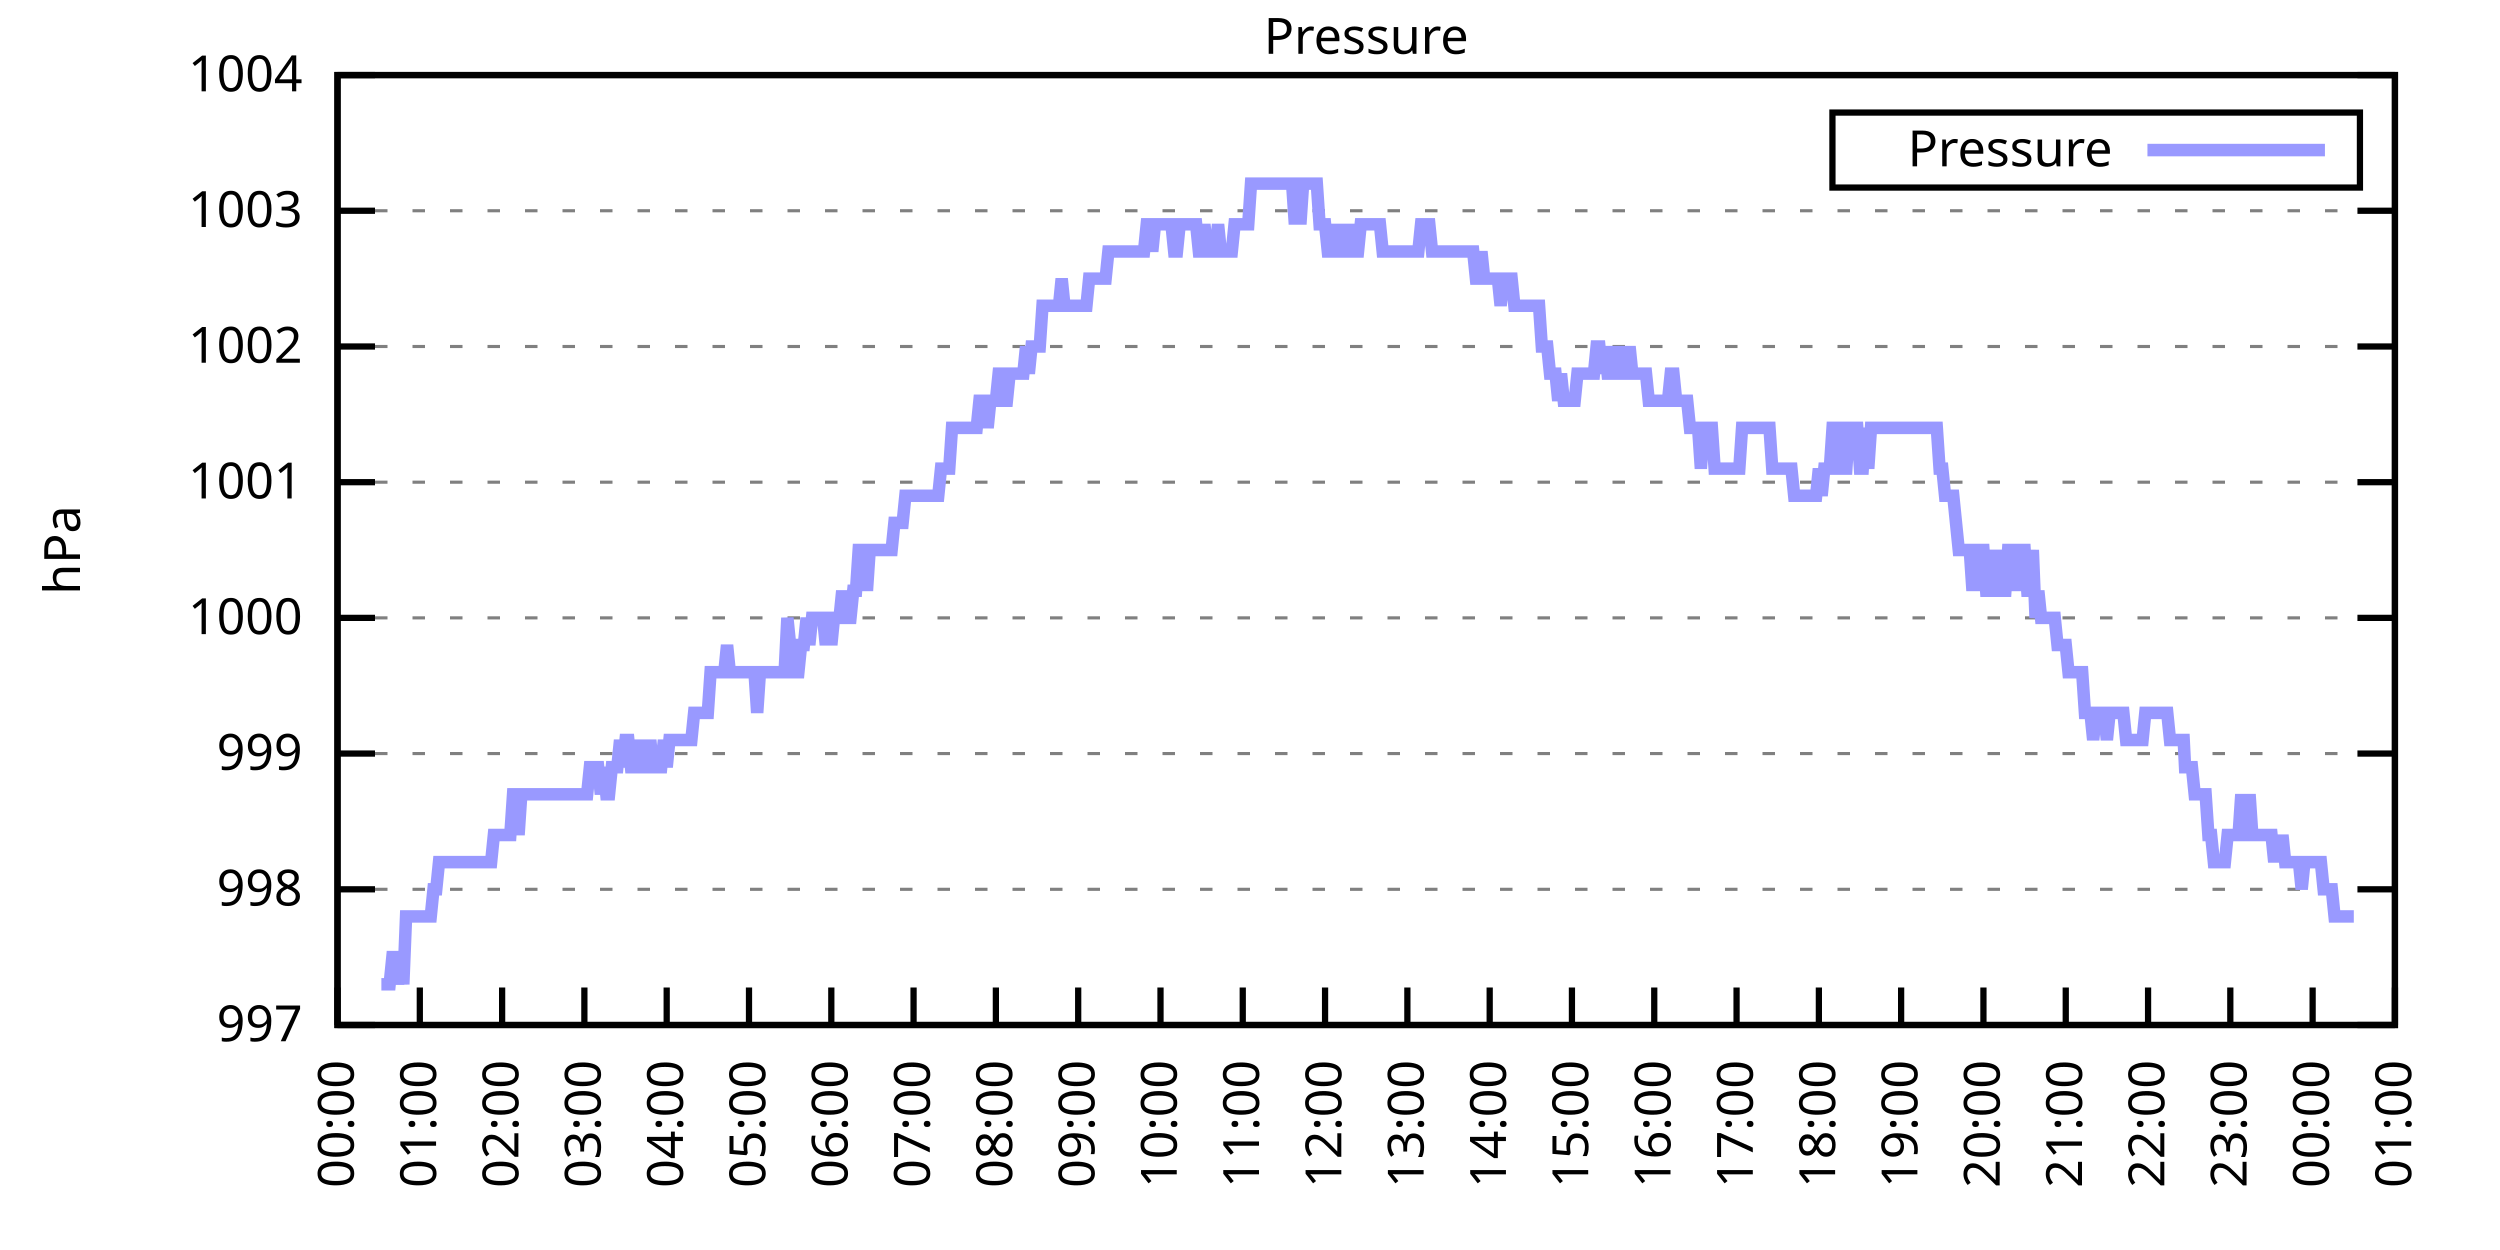
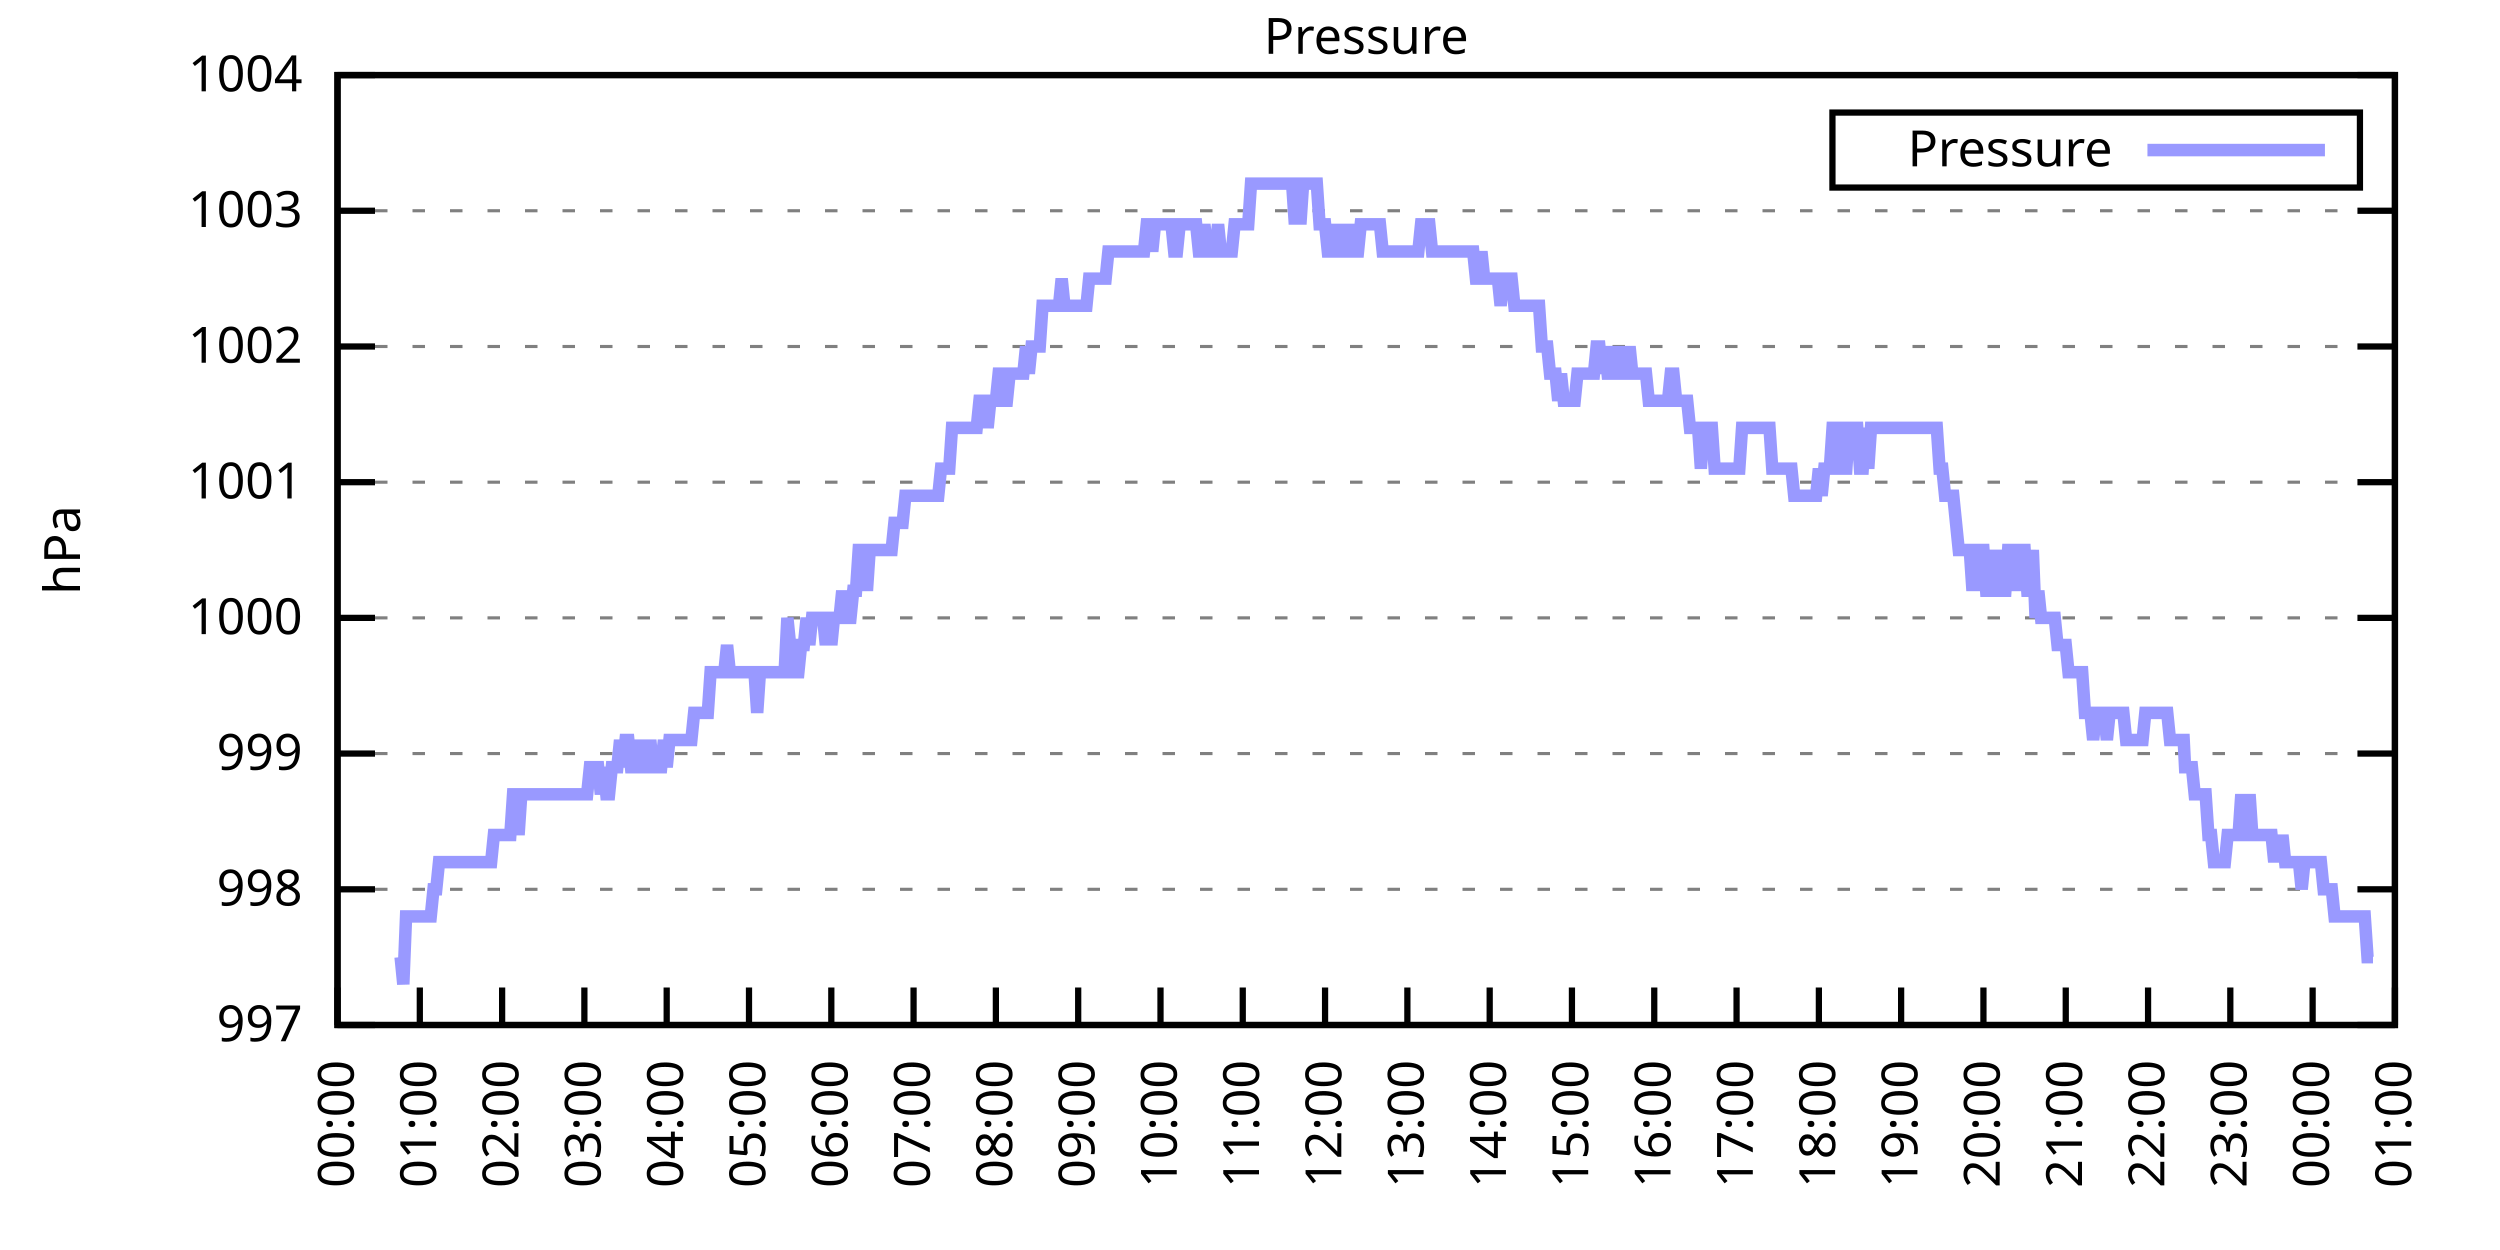
<svg xmlns="http://www.w3.org/2000/svg" xmlns:xlink="http://www.w3.org/1999/xlink" width="400" height="200" viewBox="0 0 400 200">
  <g id="gnuplot_canvas">
    <rect x="0" y="0" width="400" height="200" fill="none" />
    <defs>
      <circle id="gpDot" r="0.5" stroke-width="0.5" stroke="currentColor" />
      <path id="gpPt0" stroke-width="0.333" stroke="currentColor" d="M-1,0 h2 M0,-1 v2" />
      <path id="gpPt1" stroke-width="0.333" stroke="currentColor" d="M-1,-1 L1,1 M1,-1 L-1,1" />
      <path id="gpPt2" stroke-width="0.333" stroke="currentColor" d="M-1,0 L1,0 M0,-1 L0,1 M-1,-1 L1,1 M-1,1 L1,-1" />
      <rect id="gpPt3" stroke-width="0.333" stroke="currentColor" x="-1" y="-1" width="2" height="2" />
      <rect id="gpPt4" stroke-width="0.333" stroke="currentColor" fill="currentColor" x="-1" y="-1" width="2" height="2" />
      <circle id="gpPt5" stroke-width="0.333" stroke="currentColor" cx="0" cy="0" r="1" />
      <use xlink:href="#gpPt5" id="gpPt6" fill="currentColor" stroke="none" />
      <path id="gpPt7" stroke-width="0.333" stroke="currentColor" d="M0,-1.33 L-1.33,0.67 L1.33,0.67 z" />
      <use xlink:href="#gpPt7" id="gpPt8" fill="currentColor" stroke="none" />
      <use xlink:href="#gpPt7" id="gpPt9" stroke="currentColor" transform="rotate(180)" />
      <use xlink:href="#gpPt9" id="gpPt10" fill="currentColor" stroke="none" />
      <use xlink:href="#gpPt3" id="gpPt11" stroke="currentColor" transform="rotate(45)" />
      <use xlink:href="#gpPt11" id="gpPt12" fill="currentColor" stroke="none" />
      <path id="gpPt13" stroke-width="0.333" stroke="currentColor" d="M0,1.330 L1.265,0.411 L0.782,-1.067 L-0.782,-1.076 L-1.265,0.411 z" />
      <use xlink:href="#gpPt13" id="gpPt14" fill="currentColor" stroke="none" />
      <filter id="textbox" filterUnits="objectBoundingBox" x="0" y="0" height="1" width="1">
        <feFlood flood-color="white" flood-opacity="1" result="bgnd" />
        <feComposite in="SourceGraphic" in2="bgnd" operator="atop" />
      </filter>
      <filter id="greybox" filterUnits="objectBoundingBox" x="0" y="0" height="1" width="1">
        <feFlood flood-color="lightgrey" flood-opacity="1" result="grey" />
        <feComposite in="SourceGraphic" in2="grey" operator="atop" />
      </filter>
    </defs>
    <g fill="none" color="white" stroke="currentColor" stroke-width="1.00" stroke-linecap="butt" stroke-linejoin="miter">
</g>
    <g fill="none" color="black" stroke="currentColor" stroke-width="1.00" stroke-linecap="butt" stroke-linejoin="miter">
      <g stroke="none" shape-rendering="crispEdges">
        <polygon fill="rgb(255, 255, 255)" points="54.00,164.00 383.18,164.00 383.18,12.02 54.00,12.02 " />
      </g>
    </g>
    <g fill="none" color="black" stroke="currentColor" stroke-width="1.00" stroke-linecap="butt" stroke-linejoin="miter">
</g>
    <g fill="none" color="black" stroke="black" stroke-width="0.50" stroke-linecap="butt" stroke-linejoin="miter">
</g>
    <g fill="none" color="gray" stroke="currentColor" stroke-width="0.50" stroke-linecap="butt" stroke-linejoin="miter">
      <path stroke="gray" stroke-dasharray="2,4" class="gridline" d="M54.00,164.00 L383.19,164.00  " />
    </g>
    <g fill="none" color="gray" stroke="gray" stroke-width="1.00" stroke-linecap="butt" stroke-linejoin="miter">
</g>
    <g fill="none" color="black" stroke="currentColor" stroke-width="1.00" stroke-linecap="butt" stroke-linejoin="miter">
      <path stroke="black" d="M54.00,164.00 L60.00,164.00 M383.19,164.00 L377.19,164.00  " />
      <g transform="translate(48.40,166.60)" stroke="none" fill="black" font-family="Sans" font-size="8.00" text-anchor="end">
        <text>
          <tspan font-family="Sans"> 997</tspan>
        </text>
      </g>
    </g>
    <g fill="none" color="black" stroke="currentColor" stroke-width="1.00" stroke-linecap="butt" stroke-linejoin="miter">
</g>
    <g fill="none" color="black" stroke="black" stroke-width="0.50" stroke-linecap="butt" stroke-linejoin="miter">
</g>
    <g fill="none" color="gray" stroke="currentColor" stroke-width="0.50" stroke-linecap="butt" stroke-linejoin="miter">
      <path stroke="gray" stroke-dasharray="2,4" class="gridline" d="M54.00,142.29 L383.19,142.29  " />
    </g>
    <g fill="none" color="gray" stroke="gray" stroke-width="1.00" stroke-linecap="butt" stroke-linejoin="miter">
</g>
    <g fill="none" color="black" stroke="currentColor" stroke-width="1.00" stroke-linecap="butt" stroke-linejoin="miter">
      <path stroke="black" d="M54.00,142.29 L60.00,142.29 M383.19,142.29 L377.19,142.29  " />
      <g transform="translate(48.40,144.89)" stroke="none" fill="black" font-family="Sans" font-size="8.00" text-anchor="end">
        <text>
          <tspan font-family="Sans"> 998</tspan>
        </text>
      </g>
    </g>
    <g fill="none" color="black" stroke="currentColor" stroke-width="1.00" stroke-linecap="butt" stroke-linejoin="miter">
</g>
    <g fill="none" color="black" stroke="black" stroke-width="0.50" stroke-linecap="butt" stroke-linejoin="miter">
</g>
    <g fill="none" color="gray" stroke="currentColor" stroke-width="0.50" stroke-linecap="butt" stroke-linejoin="miter">
      <path stroke="gray" stroke-dasharray="2,4" class="gridline" d="M54.00,120.57 L383.19,120.57  " />
    </g>
    <g fill="none" color="gray" stroke="gray" stroke-width="1.00" stroke-linecap="butt" stroke-linejoin="miter">
</g>
    <g fill="none" color="black" stroke="currentColor" stroke-width="1.00" stroke-linecap="butt" stroke-linejoin="miter">
      <path stroke="black" d="M54.00,120.57 L60.00,120.57 M383.19,120.57 L377.19,120.57  " />
      <g transform="translate(48.40,123.17)" stroke="none" fill="black" font-family="Sans" font-size="8.00" text-anchor="end">
        <text>
          <tspan font-family="Sans"> 999</tspan>
        </text>
      </g>
    </g>
    <g fill="none" color="black" stroke="currentColor" stroke-width="1.00" stroke-linecap="butt" stroke-linejoin="miter">
</g>
    <g fill="none" color="black" stroke="black" stroke-width="0.50" stroke-linecap="butt" stroke-linejoin="miter">
</g>
    <g fill="none" color="gray" stroke="currentColor" stroke-width="0.50" stroke-linecap="butt" stroke-linejoin="miter">
      <path stroke="gray" stroke-dasharray="2,4" class="gridline" d="M54.00,98.86 L383.19,98.86  " />
    </g>
    <g fill="none" color="gray" stroke="gray" stroke-width="1.00" stroke-linecap="butt" stroke-linejoin="miter">
</g>
    <g fill="none" color="black" stroke="currentColor" stroke-width="1.00" stroke-linecap="butt" stroke-linejoin="miter">
      <path stroke="black" d="M54.00,98.86 L60.00,98.86 M383.19,98.86 L377.19,98.86  " />
      <g transform="translate(48.40,101.46)" stroke="none" fill="black" font-family="Sans" font-size="8.00" text-anchor="end">
        <text>
          <tspan font-family="Sans"> 1000</tspan>
        </text>
      </g>
    </g>
    <g fill="none" color="black" stroke="currentColor" stroke-width="1.00" stroke-linecap="butt" stroke-linejoin="miter">
</g>
    <g fill="none" color="black" stroke="black" stroke-width="0.50" stroke-linecap="butt" stroke-linejoin="miter">
</g>
    <g fill="none" color="gray" stroke="currentColor" stroke-width="0.50" stroke-linecap="butt" stroke-linejoin="miter">
      <path stroke="gray" stroke-dasharray="2,4" class="gridline" d="M54.00,77.15 L383.19,77.15  " />
    </g>
    <g fill="none" color="gray" stroke="gray" stroke-width="1.00" stroke-linecap="butt" stroke-linejoin="miter">
</g>
    <g fill="none" color="black" stroke="currentColor" stroke-width="1.00" stroke-linecap="butt" stroke-linejoin="miter">
      <path stroke="black" d="M54.00,77.15 L60.00,77.15 M383.19,77.15 L377.19,77.15  " />
      <g transform="translate(48.40,79.75)" stroke="none" fill="black" font-family="Sans" font-size="8.00" text-anchor="end">
        <text>
          <tspan font-family="Sans"> 1001</tspan>
        </text>
      </g>
    </g>
    <g fill="none" color="black" stroke="currentColor" stroke-width="1.00" stroke-linecap="butt" stroke-linejoin="miter">
</g>
    <g fill="none" color="black" stroke="black" stroke-width="0.50" stroke-linecap="butt" stroke-linejoin="miter">
</g>
    <g fill="none" color="gray" stroke="currentColor" stroke-width="0.50" stroke-linecap="butt" stroke-linejoin="miter">
      <path stroke="gray" stroke-dasharray="2,4" class="gridline" d="M54.00,55.44 L383.19,55.44  " />
    </g>
    <g fill="none" color="gray" stroke="gray" stroke-width="1.00" stroke-linecap="butt" stroke-linejoin="miter">
</g>
    <g fill="none" color="black" stroke="currentColor" stroke-width="1.00" stroke-linecap="butt" stroke-linejoin="miter">
      <path stroke="black" d="M54.00,55.44 L60.00,55.44 M383.19,55.44 L377.19,55.44  " />
      <g transform="translate(48.40,58.04)" stroke="none" fill="black" font-family="Sans" font-size="8.00" text-anchor="end">
        <text>
          <tspan font-family="Sans"> 1002</tspan>
        </text>
      </g>
    </g>
    <g fill="none" color="black" stroke="currentColor" stroke-width="1.00" stroke-linecap="butt" stroke-linejoin="miter">
</g>
    <g fill="none" color="black" stroke="black" stroke-width="0.50" stroke-linecap="butt" stroke-linejoin="miter">
</g>
    <g fill="none" color="gray" stroke="currentColor" stroke-width="0.50" stroke-linecap="butt" stroke-linejoin="miter">
      <path stroke="gray" stroke-dasharray="2,4" class="gridline" d="M54.00,33.72 L383.19,33.72  " />
    </g>
    <g fill="none" color="gray" stroke="gray" stroke-width="1.00" stroke-linecap="butt" stroke-linejoin="miter">
</g>
    <g fill="none" color="black" stroke="currentColor" stroke-width="1.00" stroke-linecap="butt" stroke-linejoin="miter">
      <path stroke="black" d="M54.00,33.72 L60.00,33.72 M383.19,33.72 L377.19,33.72  " />
      <g transform="translate(48.40,36.32)" stroke="none" fill="black" font-family="Sans" font-size="8.00" text-anchor="end">
        <text>
          <tspan font-family="Sans"> 1003</tspan>
        </text>
      </g>
    </g>
    <g fill="none" color="black" stroke="currentColor" stroke-width="1.00" stroke-linecap="butt" stroke-linejoin="miter">
</g>
    <g fill="none" color="black" stroke="black" stroke-width="0.50" stroke-linecap="butt" stroke-linejoin="miter">
</g>
    <g fill="none" color="gray" stroke="currentColor" stroke-width="0.50" stroke-linecap="butt" stroke-linejoin="miter">
      <path stroke="gray" stroke-dasharray="2,4" class="gridline" d="M54.00,12.01 L383.19,12.01  " />
    </g>
    <g fill="none" color="gray" stroke="gray" stroke-width="1.00" stroke-linecap="butt" stroke-linejoin="miter">
</g>
    <g fill="none" color="black" stroke="currentColor" stroke-width="1.00" stroke-linecap="butt" stroke-linejoin="miter">
      <path stroke="black" d="M54.00,12.01 L60.00,12.01 M383.19,12.01 L377.19,12.01  " />
      <g transform="translate(48.40,14.61)" stroke="none" fill="black" font-family="Sans" font-size="8.00" text-anchor="end">
        <text>
          <tspan font-family="Sans"> 1004</tspan>
        </text>
      </g>
    </g>
    <g fill="none" color="black" stroke="currentColor" stroke-width="1.00" stroke-linecap="butt" stroke-linejoin="miter">
      <path stroke="black" d="M54.00,164.00 L54.00,158.00  " />
      <g transform="translate(56.60,169.60) rotate(270.00)" stroke="none" fill="black" font-family="Sans" font-size="8.00" text-anchor="end">
        <text>
          <tspan font-family="Sans">00:00</tspan>
        </text>
      </g>
    </g>
    <g fill="none" color="black" stroke="currentColor" stroke-width="1.00" stroke-linecap="butt" stroke-linejoin="miter">
      <path stroke="black" d="M67.17,164.00 L67.17,158.00  " />
      <g transform="translate(69.77,169.60) rotate(270.00)" stroke="none" fill="black" font-family="Sans" font-size="8.00" text-anchor="end">
        <text>
          <tspan font-family="Sans">01:00</tspan>
        </text>
      </g>
    </g>
    <g fill="none" color="black" stroke="currentColor" stroke-width="1.00" stroke-linecap="butt" stroke-linejoin="miter">
      <path stroke="black" d="M80.34,164.00 L80.34,158.00  " />
      <g transform="translate(82.94,169.60) rotate(270.00)" stroke="none" fill="black" font-family="Sans" font-size="8.00" text-anchor="end">
        <text>
          <tspan font-family="Sans">02:00</tspan>
        </text>
      </g>
    </g>
    <g fill="none" color="black" stroke="currentColor" stroke-width="1.00" stroke-linecap="butt" stroke-linejoin="miter">
      <path stroke="black" d="M93.50,164.00 L93.50,158.00  " />
      <g transform="translate(96.10,169.60) rotate(270.00)" stroke="none" fill="black" font-family="Sans" font-size="8.00" text-anchor="end">
        <text>
          <tspan font-family="Sans">03:00</tspan>
        </text>
      </g>
    </g>
    <g fill="none" color="black" stroke="currentColor" stroke-width="1.00" stroke-linecap="butt" stroke-linejoin="miter">
      <path stroke="black" d="M106.67,164.00 L106.67,158.00  " />
      <g transform="translate(109.27,169.60) rotate(270.00)" stroke="none" fill="black" font-family="Sans" font-size="8.00" text-anchor="end">
        <text>
          <tspan font-family="Sans">04:00</tspan>
        </text>
      </g>
    </g>
    <g fill="none" color="black" stroke="currentColor" stroke-width="1.00" stroke-linecap="butt" stroke-linejoin="miter">
      <path stroke="black" d="M119.84,164.00 L119.84,158.00  " />
      <g transform="translate(122.44,169.60) rotate(270.00)" stroke="none" fill="black" font-family="Sans" font-size="8.00" text-anchor="end">
        <text>
          <tspan font-family="Sans">05:00</tspan>
        </text>
      </g>
    </g>
    <g fill="none" color="black" stroke="currentColor" stroke-width="1.00" stroke-linecap="butt" stroke-linejoin="miter">
      <path stroke="black" d="M133.01,164.00 L133.01,158.00  " />
      <g transform="translate(135.61,169.60) rotate(270.00)" stroke="none" fill="black" font-family="Sans" font-size="8.00" text-anchor="end">
        <text>
          <tspan font-family="Sans">06:00</tspan>
        </text>
      </g>
    </g>
    <g fill="none" color="black" stroke="currentColor" stroke-width="1.00" stroke-linecap="butt" stroke-linejoin="miter">
      <path stroke="black" d="M146.17,164.00 L146.17,158.00  " />
      <g transform="translate(148.77,169.60) rotate(270.00)" stroke="none" fill="black" font-family="Sans" font-size="8.00" text-anchor="end">
        <text>
          <tspan font-family="Sans">07:00</tspan>
        </text>
      </g>
    </g>
    <g fill="none" color="black" stroke="currentColor" stroke-width="1.00" stroke-linecap="butt" stroke-linejoin="miter">
      <path stroke="black" d="M159.34,164.00 L159.34,158.00  " />
      <g transform="translate(161.94,169.60) rotate(270.00)" stroke="none" fill="black" font-family="Sans" font-size="8.00" text-anchor="end">
        <text>
          <tspan font-family="Sans">08:00</tspan>
        </text>
      </g>
    </g>
    <g fill="none" color="black" stroke="currentColor" stroke-width="1.00" stroke-linecap="butt" stroke-linejoin="miter">
      <path stroke="black" d="M172.51,164.00 L172.51,158.00  " />
      <g transform="translate(175.11,169.60) rotate(270.00)" stroke="none" fill="black" font-family="Sans" font-size="8.00" text-anchor="end">
        <text>
          <tspan font-family="Sans">09:00</tspan>
        </text>
      </g>
    </g>
    <g fill="none" color="black" stroke="currentColor" stroke-width="1.00" stroke-linecap="butt" stroke-linejoin="miter">
      <path stroke="black" d="M185.68,164.00 L185.68,158.00  " />
      <g transform="translate(188.28,169.60) rotate(270.00)" stroke="none" fill="black" font-family="Sans" font-size="8.00" text-anchor="end">
        <text>
          <tspan font-family="Sans">10:00</tspan>
        </text>
      </g>
    </g>
    <g fill="none" color="black" stroke="currentColor" stroke-width="1.00" stroke-linecap="butt" stroke-linejoin="miter">
      <path stroke="black" d="M198.84,164.00 L198.84,158.00  " />
      <g transform="translate(201.44,169.60) rotate(270.00)" stroke="none" fill="black" font-family="Sans" font-size="8.00" text-anchor="end">
        <text>
          <tspan font-family="Sans">11:00</tspan>
        </text>
      </g>
    </g>
    <g fill="none" color="black" stroke="currentColor" stroke-width="1.00" stroke-linecap="butt" stroke-linejoin="miter">
      <path stroke="black" d="M212.01,164.00 L212.01,158.00  " />
      <g transform="translate(214.61,169.60) rotate(270.00)" stroke="none" fill="black" font-family="Sans" font-size="8.00" text-anchor="end">
        <text>
          <tspan font-family="Sans">12:00</tspan>
        </text>
      </g>
    </g>
    <g fill="none" color="black" stroke="currentColor" stroke-width="1.00" stroke-linecap="butt" stroke-linejoin="miter">
      <path stroke="black" d="M225.18,164.00 L225.18,158.00  " />
      <g transform="translate(227.78,169.60) rotate(270.00)" stroke="none" fill="black" font-family="Sans" font-size="8.00" text-anchor="end">
        <text>
          <tspan font-family="Sans">13:00</tspan>
        </text>
      </g>
    </g>
    <g fill="none" color="black" stroke="currentColor" stroke-width="1.00" stroke-linecap="butt" stroke-linejoin="miter">
      <path stroke="black" d="M238.35,164.00 L238.35,158.00  " />
      <g transform="translate(240.95,169.60) rotate(270.00)" stroke="none" fill="black" font-family="Sans" font-size="8.00" text-anchor="end">
        <text>
          <tspan font-family="Sans">14:00</tspan>
        </text>
      </g>
    </g>
    <g fill="none" color="black" stroke="currentColor" stroke-width="1.00" stroke-linecap="butt" stroke-linejoin="miter">
      <path stroke="black" d="M251.51,164.00 L251.51,158.00  " />
      <g transform="translate(254.11,169.60) rotate(270.00)" stroke="none" fill="black" font-family="Sans" font-size="8.00" text-anchor="end">
        <text>
          <tspan font-family="Sans">15:00</tspan>
        </text>
      </g>
    </g>
    <g fill="none" color="black" stroke="currentColor" stroke-width="1.00" stroke-linecap="butt" stroke-linejoin="miter">
      <path stroke="black" d="M264.68,164.00 L264.68,158.00  " />
      <g transform="translate(267.28,169.60) rotate(270.00)" stroke="none" fill="black" font-family="Sans" font-size="8.00" text-anchor="end">
        <text>
          <tspan font-family="Sans">16:00</tspan>
        </text>
      </g>
    </g>
    <g fill="none" color="black" stroke="currentColor" stroke-width="1.00" stroke-linecap="butt" stroke-linejoin="miter">
      <path stroke="black" d="M277.85,164.00 L277.85,158.00  " />
      <g transform="translate(280.45,169.60) rotate(270.00)" stroke="none" fill="black" font-family="Sans" font-size="8.00" text-anchor="end">
        <text>
          <tspan font-family="Sans">17:00</tspan>
        </text>
      </g>
    </g>
    <g fill="none" color="black" stroke="currentColor" stroke-width="1.00" stroke-linecap="butt" stroke-linejoin="miter">
      <path stroke="black" d="M291.02,164.00 L291.02,158.00  " />
      <g transform="translate(293.62,169.60) rotate(270.00)" stroke="none" fill="black" font-family="Sans" font-size="8.00" text-anchor="end">
        <text>
          <tspan font-family="Sans">18:00</tspan>
        </text>
      </g>
    </g>
    <g fill="none" color="black" stroke="currentColor" stroke-width="1.00" stroke-linecap="butt" stroke-linejoin="miter">
      <path stroke="black" d="M304.18,164.00 L304.18,158.00  " />
      <g transform="translate(306.78,169.60) rotate(270.00)" stroke="none" fill="black" font-family="Sans" font-size="8.00" text-anchor="end">
        <text>
          <tspan font-family="Sans">19:00</tspan>
        </text>
      </g>
    </g>
    <g fill="none" color="black" stroke="currentColor" stroke-width="1.00" stroke-linecap="butt" stroke-linejoin="miter">
      <path stroke="black" d="M317.35,164.00 L317.35,158.00  " />
      <g transform="translate(319.95,169.60) rotate(270.00)" stroke="none" fill="black" font-family="Sans" font-size="8.00" text-anchor="end">
        <text>
          <tspan font-family="Sans">20:00</tspan>
        </text>
      </g>
    </g>
    <g fill="none" color="black" stroke="currentColor" stroke-width="1.00" stroke-linecap="butt" stroke-linejoin="miter">
      <path stroke="black" d="M330.52,164.00 L330.52,158.00  " />
      <g transform="translate(333.12,169.60) rotate(270.00)" stroke="none" fill="black" font-family="Sans" font-size="8.00" text-anchor="end">
        <text>
          <tspan font-family="Sans">21:00</tspan>
        </text>
      </g>
    </g>
    <g fill="none" color="black" stroke="currentColor" stroke-width="1.00" stroke-linecap="butt" stroke-linejoin="miter">
      <path stroke="black" d="M343.69,164.00 L343.69,158.00  " />
      <g transform="translate(346.29,169.60) rotate(270.00)" stroke="none" fill="black" font-family="Sans" font-size="8.00" text-anchor="end">
        <text>
          <tspan font-family="Sans">22:00</tspan>
        </text>
      </g>
    </g>
    <g fill="none" color="black" stroke="currentColor" stroke-width="1.00" stroke-linecap="butt" stroke-linejoin="miter">
      <path stroke="black" d="M356.85,164.00 L356.85,158.00  " />
      <g transform="translate(359.45,169.60) rotate(270.00)" stroke="none" fill="black" font-family="Sans" font-size="8.00" text-anchor="end">
        <text>
          <tspan font-family="Sans">23:00</tspan>
        </text>
      </g>
    </g>
    <g fill="none" color="black" stroke="currentColor" stroke-width="1.00" stroke-linecap="butt" stroke-linejoin="miter">
      <path stroke="black" d="M370.02,164.00 L370.02,158.00  " />
      <g transform="translate(372.62,169.60) rotate(270.00)" stroke="none" fill="black" font-family="Sans" font-size="8.00" text-anchor="end">
        <text>
          <tspan font-family="Sans">00:00</tspan>
        </text>
      </g>
    </g>
    <g fill="none" color="black" stroke="currentColor" stroke-width="1.00" stroke-linecap="butt" stroke-linejoin="miter">
      <path stroke="black" d="M383.19,164.00 L383.19,158.00  " />
      <g transform="translate(385.79,169.60) rotate(270.00)" stroke="none" fill="black" font-family="Sans" font-size="8.00" text-anchor="end">
        <text>
          <tspan font-family="Sans">01:00</tspan>
        </text>
      </g>
    </g>
    <g fill="none" color="black" stroke="currentColor" stroke-width="1.00" stroke-linecap="butt" stroke-linejoin="miter">
</g>
    <g fill="none" color="black" stroke="currentColor" stroke-width="1.00" stroke-linecap="butt" stroke-linejoin="miter">
      <path stroke="black" d="M54.00,12.01 L54.00,164.00 L383.19,164.00 L383.19,12.01 L54.00,12.01 Z  " />
    </g>
    <g fill="none" color="black" stroke="currentColor" stroke-width="1.00" stroke-linecap="butt" stroke-linejoin="miter">
</g>
    <g fill="none" color="black" stroke="currentColor" stroke-width="1.00" stroke-linecap="butt" stroke-linejoin="miter">
      <path stroke="black" d="M293.19,30.01 L293.19,18.01 L377.59,18.01 L377.59,30.01 L293.19,30.01 Z  " />
    </g>
    <g id="Pressure_plot_1">
      <g fill="none" color="white" stroke="black" stroke-width="2.00" stroke-linecap="butt" stroke-linejoin="miter">
</g>
      <g fill="none" color="black" stroke="currentColor" stroke-width="2.00" stroke-linecap="butt" stroke-linejoin="miter">
        <g transform="translate(337.99,26.61)" stroke="none" fill="black" font-family="Sans" font-size="8.00" text-anchor="end">
          <text>
            <tspan font-family="Sans">Pressure</tspan>
          </text>
        </g>
      </g>
      <g fill="none" color="black" stroke="currentColor" stroke-width="2.00" stroke-linecap="butt" stroke-linejoin="miter">
-         <path stroke="rgb(153, 153, 255)" d="M343.59,24.01 L371.99,24.01 M61.02,157.49 L61.46,157.49 L61.90,157.49 L62.34,157.49 L62.78,153.14 L63.22,153.14   L63.66,157.49 L64.10,153.14 L64.53,157.49 L64.97,146.63 L65.41,146.63 L65.85,146.63 L66.29,146.63 L66.73,146.63   L67.17,146.63 L67.61,146.63 L68.05,146.63 L68.48,146.63 L68.92,146.63 L69.36,142.29 L69.80,142.29 L70.24,137.94   L70.68,137.94 L71.12,137.94 L71.56,137.94 L72.00,137.94 L72.43,137.94 L72.87,137.94 L73.31,137.94 L73.75,137.94   L74.19,137.94 L74.63,137.94 L75.07,137.94 L75.51,137.94 L75.95,137.94 L76.38,137.94 L76.82,137.94 L77.26,137.94   L77.70,137.94 L78.14,137.94 L78.58,137.94 L79.02,133.60 L79.46,133.60 L79.90,133.60 L80.34,133.60 L80.77,133.60   L81.21,133.60 L81.65,133.60 L82.09,127.09 L82.53,127.09 L82.97,133.60 L83.41,127.09 L83.85,127.09 L84.29,127.09   L84.72,127.09 L85.16,127.09 L85.60,127.09 L86.04,127.09 L86.48,127.09 L86.92,127.09 L87.36,127.09 L87.80,127.09   L88.24,127.09 L88.67,127.09 L89.11,127.09 L89.55,127.09 L89.99,127.09 L90.43,127.09 L90.87,127.09 L91.31,127.09   L91.75,127.09 L92.19,127.09 L92.62,127.09 L93.06,127.09 L93.50,127.09 L93.94,127.09 L94.38,122.75 L94.82,122.75   L95.26,122.75 L95.70,122.75 L96.14,127.09 L96.58,122.75 L97.01,127.09 L97.45,127.09 L97.89,122.75 L98.33,122.75   L98.77,122.75 L99.21,118.40 L99.65,122.75 L100.09,118.40 L100.53,118.40 L100.96,122.75 L101.40,122.75 L101.84,122.75   L102.28,118.40 L102.72,122.75 L103.16,122.75 L103.60,122.75 L104.04,118.40 L104.48,122.75 L104.91,122.75 L105.35,122.75   L105.79,122.75 L106.23,118.40 L106.67,122.75 L107.11,118.40 L107.55,118.40 L107.99,118.40 L108.43,118.40 L108.87,118.40   L109.30,118.40 L109.74,118.40 L110.18,118.40 L110.62,118.40 L111.06,114.06 L111.50,114.06 L111.94,114.06 L112.38,114.06   L112.82,114.06 L113.25,114.06 L113.69,107.55 L114.13,107.55 L114.57,107.55 L115.01,107.55 L115.45,107.55 L115.89,107.55   L116.33,103.20 L116.77,107.55 L117.20,107.55 L117.64,107.55 L118.08,107.55 L118.52,107.55 L118.96,107.55 L119.40,107.55   L119.84,107.55 L120.28,107.55 L120.72,107.55 L121.15,114.06 L121.59,107.55 L122.03,107.55 L122.47,107.55 L122.91,107.55   L123.35,107.55 L123.79,107.55 L124.23,107.55 L124.67,107.55 L125.11,107.55 L125.54,107.55 L125.98,98.86 L126.42,103.20   L126.86,107.55 L127.30,107.55 L127.74,107.55 L128.18,103.20 L128.62,103.20 L129.06,98.86 L129.49,103.20 L129.93,98.86   L130.37,98.86 L130.81,98.86 L131.25,98.86 L131.69,98.86 L132.13,103.20 L132.57,98.86 L133.01,103.20 L133.44,98.86   L133.88,98.86 L134.32,98.86 L134.76,94.52 L135.20,98.86 L135.64,98.86 L136.08,98.86 L136.52,94.52 L136.96,94.52   L137.39,88.00 L137.83,88.00 L138.27,88.00 L138.71,94.52 L139.15,88.00 L139.59,88.00 L140.03,88.00 L140.47,88.00   L140.91,88.00 L141.35,88.00 L141.78,88.00 L142.22,88.00 L142.66,88.00 L143.10,83.66 L143.54,83.66 L143.98,83.66   L144.42,83.66 L144.86,79.32 L145.30,79.32 L145.73,79.32 L146.17,79.32 L146.61,79.32 L147.05,79.32 L147.49,79.32   L147.93,79.32 L148.37,79.32 L148.81,79.32 L149.25,79.32 L149.68,79.32 L150.12,79.32 L150.56,74.98 L151.00,74.98   L151.44,74.98 L151.88,74.98 L152.32,68.46 L152.76,68.46 L153.20,68.46 L153.63,68.46 L154.07,68.46 L154.51,68.46   L154.95,68.46 L155.39,68.46 L155.83,68.46 L156.27,68.46 L156.71,64.12 L157.15,64.12 L157.59,64.12 L158.02,68.46   L158.46,64.12 L158.90,64.12 L159.34,64.12 L159.78,59.78 L160.22,59.78 L160.66,64.12 L161.10,64.12 L161.54,59.78   L161.97,59.78 L162.41,59.78 L162.85,59.78 L163.29,59.78 L163.73,59.78 L164.17,55.44 L164.61,59.78 L165.05,55.44   L165.49,55.44 L165.92,55.44 L166.36,55.44 L166.80,48.92 L167.24,48.92 L167.68,48.92 L168.12,48.92 L168.56,48.92   L169.00,48.92 L169.44,48.92 L169.87,44.58 L170.31,48.92 L170.75,48.92 L171.19,48.92 L171.63,48.92 L172.07,48.92   L172.51,48.92 L172.95,48.92 L173.39,48.92 L173.83,48.92 L174.26,44.58 L174.70,44.58 L175.14,44.58 L175.58,44.58   L176.02,44.58 L176.46,44.58 L176.90,44.58 L177.34,40.24 L177.78,40.24 L178.21,40.24 L178.65,40.24 L179.09,40.24   L179.53,40.24 L179.97,40.24 L180.41,40.24 L180.85,40.24 L181.29,40.24 L181.73,40.24 L182.16,40.24 L182.60,40.24   L183.04,40.24 L183.48,35.89 L183.92,35.89 L184.36,40.24 L184.80,35.89 L185.24,35.89 L185.68,35.89 L186.11,35.89   L186.55,35.89 L186.99,35.89 L187.43,35.89 L187.87,40.24 L188.31,40.24 L188.75,35.89 L189.19,35.89 L189.63,35.89   L190.07,35.89 L190.50,35.89 L190.94,35.89 L191.38,35.89 L191.82,40.24 L192.26,40.24 L192.70,35.89 L193.14,40.24   L193.58,40.24 L194.02,40.24 L194.45,40.24 L194.89,35.89 L195.33,40.24 L195.77,40.24 L196.21,40.24 L196.65,40.24   L197.09,40.24 L197.53,35.89 L197.97,35.89 L198.40,35.89 L198.84,35.89 L199.28,35.89 L199.72,35.89 L200.16,29.38   L200.60,29.38 L201.04,29.38 L201.48,29.38 L201.92,29.38 L202.35,29.38 L202.79,29.38 L203.23,29.38 L203.67,29.38   L204.11,29.38 L204.55,29.38 L204.99,29.38 L205.43,29.38 L205.87,29.38 L206.31,29.38 L206.74,29.38 L207.18,35.89   L207.62,29.38 L208.06,35.89 L208.50,29.38 L208.94,29.38 L209.38,29.38 L209.82,29.38 L210.26,29.38 L210.69,29.38   L211.13,35.89 L211.57,35.89 L212.01,35.89 L212.45,40.24 L212.89,40.24 L213.33,40.24 L213.77,35.89 L214.21,40.24   L214.64,35.89 L215.08,40.24 L215.52,40.24 L215.96,35.89 L216.40,40.24 L216.84,40.24 L217.28,40.24 L217.72,35.89   L218.16,35.89 L218.60,35.89 L219.03,35.89 L219.47,35.89 L219.91,35.89 L220.35,35.89 L220.79,35.89 L221.23,40.24   L221.67,40.24 L222.11,40.24 L222.55,40.24 L222.98,40.24 L223.42,40.24 L223.86,40.24 L224.30,40.24 L224.74,40.24   L225.18,40.24 L225.62,40.24 L226.06,40.24 L226.50,40.24 L226.93,40.24 L227.37,35.89 L227.81,35.89 L228.25,35.89   L228.69,35.89 L229.13,40.24 L229.57,40.24 L230.01,40.24 L230.45,40.24 L230.88,40.24 L231.32,40.24 L231.76,40.24   L232.20,40.24 L232.64,40.24 L233.08,40.24 L233.52,40.24 L233.96,40.24 L234.40,40.24 L234.84,40.24 L235.27,40.24   L235.71,40.24 L236.15,44.58 L236.59,44.58 L237.03,40.24 L237.47,44.58 L237.91,44.58 L238.35,44.58 L238.79,44.58   L239.22,44.58 L239.66,44.58 L240.10,48.92 L240.54,44.58 L240.98,44.58 L241.42,44.58 L241.86,44.58 L242.30,48.92   L242.74,48.92 L243.17,48.92 L243.61,48.92 L244.05,48.92 L244.49,48.92 L244.93,48.92 L245.37,48.92 L245.81,48.92   L246.25,48.92 L246.69,55.44 L247.12,55.44 L247.56,55.44 L248.00,59.78 L248.44,59.78 L248.88,59.78 L249.32,64.12   L249.76,59.78 L250.20,64.12 L250.64,64.12 L251.08,64.12 L251.51,64.12 L251.95,64.12 L252.39,59.78 L252.83,59.78   L253.27,59.78 L253.71,59.78 L254.15,59.78 L254.59,59.78 L255.03,59.78 L255.46,55.44 L255.90,55.44 L256.34,59.78   L256.78,55.44 L257.22,59.78 L257.66,59.78 L258.10,55.44 L258.54,59.78 L258.98,55.44 L259.41,59.78 L259.85,59.78   L260.29,59.78 L260.73,55.44 L261.17,59.78 L261.61,59.78 L262.05,59.78 L262.49,59.78 L262.93,59.78 L263.36,59.78   L263.80,64.12 L264.24,64.12 L264.68,64.12 L265.12,64.12 L265.56,64.12 L266.00,64.12 L266.44,64.12 L266.88,64.12   L267.32,59.78 L267.75,59.78 L268.19,64.12 L268.63,64.12 L269.07,64.12 L269.51,64.12 L269.95,64.12 L270.39,68.46   L270.83,68.46 L271.27,68.46 L271.70,68.46 L272.14,74.98 L272.58,68.46 L273.02,68.46 L273.46,68.46 L273.90,68.46   L274.34,74.98 L274.78,74.98 L275.22,74.98 L275.65,74.98 L276.09,74.98 L276.53,74.98 L276.97,74.98 L277.41,74.98   L277.85,74.98 L278.29,74.98 L278.73,68.46 L279.17,68.46 L279.60,68.46 L280.04,68.46 L280.48,68.46 L280.92,68.46   L281.36,68.46 L281.80,68.46 L282.24,68.46 L282.68,68.46 L283.12,68.46 L283.56,74.98 L283.99,74.98 L284.43,74.98   L284.87,74.98 L285.31,74.98 L285.75,74.98 L286.19,74.98 L286.63,74.98 L287.07,79.32 L287.51,79.32 L287.94,79.32   L288.38,79.32 L288.82,79.32 L289.26,79.32 L289.70,79.32 L290.14,79.32 L290.58,79.32 L291.02,74.98 L291.46,79.32   L291.89,74.98 L292.33,74.98 L292.77,74.98 L293.21,68.46 L293.65,68.46 L294.09,68.46 L294.53,74.98 L294.97,74.98   L295.41,74.98 L295.84,68.46 L296.28,68.46 L296.72,68.46 L297.16,68.46 L297.60,74.98 L298.04,74.98 L298.48,68.46   L298.92,74.98 L299.36,68.46 L299.80,68.46 L300.23,68.46 L300.67,68.46 L301.11,68.46 L301.55,68.46 L301.99,68.46   L302.43,68.46 L302.87,68.46 L303.31,68.46 L303.75,68.46 L304.18,68.46 L304.62,68.46 L305.06,68.46 L305.50,68.46   L305.94,68.46 L306.38,68.46 L306.82,68.46 L307.26,68.46 L307.70,68.46 L308.13,68.46 L308.57,68.46 L309.01,68.46   L309.45,68.46 L309.89,68.46 L310.33,74.98 L310.77,74.98 L311.21,79.32 L311.65,79.32 L312.08,79.32 L312.52,79.32   L312.96,83.66 L313.40,88.00 L313.84,88.00 L314.28,88.00 L314.72,88.00 L315.16,88.00 L315.60,94.52 L316.04,88.00   L316.47,94.52 L316.91,88.00 L317.35,88.00 L317.79,94.52 L318.23,94.52 L318.67,88.00 L319.11,94.52 L319.55,88.00   L319.99,94.52 L320.42,94.52 L320.86,94.52 L321.30,88.00 L321.74,88.00 L322.18,88.00 L322.62,94.52 L323.06,88.00   L323.50,88.00 L323.94,88.00 L324.37,94.52 L324.81,94.52 L325.25,88.00 L325.69,98.86 L326.13,94.52 L326.57,98.86   L327.01,98.86 L327.45,98.86 L327.89,98.86 L328.33,98.86 L328.76,98.86 L329.20,103.20 L329.64,103.20 L330.08,103.20   L330.52,103.20 L330.96,107.55 L331.40,107.55 L331.84,107.55 L332.28,107.55 L332.71,107.55 L333.15,107.55 L333.59,114.06   L334.03,114.06 L334.47,114.06 L334.91,118.40 L335.35,114.06 L335.79,114.06 L336.23,114.06 L336.66,114.06 L337.10,118.40   L337.54,114.06 L337.98,114.06 L338.42,114.06 L338.86,114.06 L339.30,114.06 L339.74,114.06 L340.18,118.40 L340.61,118.40   L341.05,118.40 L341.49,118.40 L341.93,118.40 L342.37,118.40 L342.81,118.40 L343.25,114.06 L343.69,114.06 L344.13,114.06   L344.57,114.06 L345.00,114.06 L345.44,114.06 L345.88,114.06 L346.32,114.06 L346.76,114.06 L347.20,118.40 L347.64,118.40   L348.08,118.40 L348.52,118.40 L348.95,118.40 L349.39,118.40 L349.61,122.75 L350.27,122.75 L350.71,122.75 L351.15,127.09   L351.59,127.09 L352.03,127.09 L352.47,127.09 L352.90,127.09 L353.34,133.60 L353.78,133.60 L354.22,137.94 L354.66,137.94   L355.10,137.94 L355.54,137.94 L355.98,137.94 L356.42,133.60 L356.85,133.60 L357.29,133.60 L357.73,133.60 L358.17,133.60   L358.61,127.09 L359.05,133.60 L359.49,133.60 L359.93,127.09 L360.37,133.60 L360.81,133.60 L361.24,133.60 L361.68,133.60   L362.12,133.60 L362.56,133.60 L363.00,133.60 L363.44,133.60 L363.88,137.94 L364.32,133.60 L364.76,137.94 L365.19,133.60   L365.63,137.94 L366.07,137.94 L366.51,137.94 L366.95,137.94 L367.39,137.94 L367.83,137.94 L368.27,142.29 L368.71,137.94   L369.14,137.94 L369.58,137.94 L370.02,137.94 L370.46,137.94 L370.90,137.94 L371.34,137.94 L371.78,142.29 L372.22,142.29   L372.66,142.29 L373.09,142.29 L373.53,146.63 L373.97,146.63 L374.41,146.63 L374.85,146.63 L375.29,146.63 L375.73,146.63   L376.17,146.63 L376.61,146.63  " />
+         <path stroke="rgb(153, 153, 255)" d="M343.59,24.01 L371.99,24.01 M64.10,153.14 L64.53,157.49 L64.97,146.63 L65.41,146.63 L65.85,146.63 L66.29,146.63   L66.73,146.63 L67.17,146.63 L67.61,146.63 L68.05,146.63 L68.48,146.63 L68.92,146.63 L69.36,142.29 L69.80,142.29   L70.24,137.94 L70.68,137.94 L71.12,137.94 L71.56,137.94 L72.00,137.94 L72.43,137.94 L72.87,137.94 L73.31,137.94   L73.75,137.94 L74.19,137.94 L74.63,137.94 L75.07,137.94 L75.51,137.94 L75.95,137.94 L76.38,137.94 L76.82,137.94   L77.26,137.94 L77.70,137.94 L78.14,137.94 L78.58,137.94 L79.02,133.60 L79.46,133.60 L79.90,133.60 L80.34,133.60   L80.77,133.60 L81.21,133.60 L81.65,133.60 L82.09,127.09 L82.53,127.09 L82.97,133.60 L83.41,127.09 L83.85,127.09   L84.29,127.09 L84.72,127.09 L85.16,127.09 L85.60,127.09 L86.04,127.09 L86.48,127.09 L86.92,127.09 L87.36,127.09   L87.80,127.09 L88.24,127.09 L88.67,127.09 L89.11,127.09 L89.55,127.09 L89.99,127.09 L90.43,127.09 L90.87,127.09   L91.31,127.09 L91.75,127.09 L92.19,127.09 L92.62,127.09 L93.06,127.09 L93.50,127.09 L93.94,127.09 L94.38,122.75   L94.82,122.75 L95.26,122.75 L95.70,122.75 L96.14,127.09 L96.58,122.75 L97.01,127.09 L97.45,127.09 L97.89,122.75   L98.33,122.75 L98.77,122.75 L99.21,118.40 L99.65,122.75 L100.09,118.40 L100.53,118.40 L100.96,122.75 L101.40,122.75   L101.84,122.75 L102.28,118.40 L102.72,122.75 L103.16,122.75 L103.60,122.75 L104.04,118.40 L104.48,122.75 L104.91,122.75   L105.35,122.75 L105.79,122.75 L106.23,118.40 L106.67,122.75 L107.11,118.40 L107.55,118.40 L107.99,118.40 L108.43,118.40   L108.87,118.40 L109.30,118.40 L109.74,118.40 L110.18,118.40 L110.62,118.40 L111.06,114.06 L111.50,114.06 L111.94,114.06   L112.38,114.06 L112.82,114.06 L113.25,114.06 L113.69,107.55 L114.13,107.55 L114.57,107.55 L115.01,107.55 L115.45,107.55   L115.89,107.55 L116.33,103.20 L116.77,107.55 L117.20,107.55 L117.64,107.55 L118.08,107.55 L118.52,107.55 L118.96,107.55   L119.40,107.55 L119.84,107.55 L120.28,107.55 L120.72,107.55 L121.15,114.06 L121.59,107.55 L122.03,107.55 L122.47,107.55   L122.91,107.55 L123.35,107.55 L123.79,107.55 L124.23,107.55 L124.67,107.55 L125.11,107.55 L125.54,107.55 L125.98,98.86   L126.42,103.20 L126.86,107.55 L127.30,107.55 L127.74,107.55 L128.18,103.20 L128.62,103.20 L129.06,98.86 L129.49,103.20   L129.93,98.86 L130.37,98.86 L130.81,98.86 L131.25,98.86 L131.69,98.86 L132.13,103.20 L132.57,98.86 L133.01,103.20   L133.44,98.86 L133.88,98.86 L134.32,98.86 L134.76,94.52 L135.20,98.86 L135.64,98.86 L136.08,98.86 L136.52,94.52   L136.96,94.52 L137.39,88.00 L137.83,88.00 L138.27,88.00 L138.71,94.52 L139.15,88.00 L139.59,88.00 L140.03,88.00   L140.47,88.00 L140.91,88.00 L141.35,88.00 L141.78,88.00 L142.22,88.00 L142.66,88.00 L143.10,83.66 L143.54,83.66   L143.98,83.66 L144.42,83.66 L144.86,79.32 L145.30,79.32 L145.73,79.32 L146.17,79.32 L146.61,79.32 L147.05,79.32   L147.49,79.32 L147.93,79.32 L148.37,79.32 L148.81,79.32 L149.25,79.32 L149.68,79.32 L150.12,79.32 L150.56,74.98   L151.00,74.98 L151.44,74.98 L151.88,74.98 L152.32,68.46 L152.76,68.46 L153.20,68.46 L153.63,68.46 L154.07,68.46   L154.51,68.46 L154.95,68.46 L155.39,68.46 L155.83,68.46 L156.27,68.46 L156.71,64.12 L157.15,64.12 L157.59,64.12   L158.02,68.46 L158.46,64.12 L158.90,64.12 L159.34,64.12 L159.78,59.78 L160.22,59.78 L160.66,64.12 L161.10,64.12   L161.54,59.78 L161.97,59.78 L162.41,59.78 L162.85,59.78 L163.29,59.78 L163.73,59.78 L164.17,55.44 L164.61,59.78   L165.05,55.44 L165.49,55.44 L165.92,55.44 L166.36,55.44 L166.80,48.92 L167.24,48.92 L167.68,48.92 L168.12,48.92   L168.56,48.92 L169.00,48.92 L169.44,48.92 L169.87,44.58 L170.31,48.92 L170.75,48.92 L171.19,48.92 L171.63,48.92   L172.07,48.92 L172.51,48.92 L172.95,48.92 L173.39,48.92 L173.83,48.92 L174.26,44.58 L174.70,44.58 L175.14,44.58   L175.58,44.58 L176.02,44.58 L176.46,44.58 L176.90,44.58 L177.34,40.24 L177.78,40.24 L178.21,40.24 L178.65,40.24   L179.09,40.24 L179.53,40.24 L179.97,40.24 L180.41,40.24 L180.85,40.24 L181.29,40.24 L181.73,40.24 L182.16,40.24   L182.60,40.24 L183.04,40.24 L183.48,35.89 L183.92,35.89 L184.36,40.24 L184.80,35.89 L185.24,35.89 L185.68,35.89   L186.11,35.89 L186.55,35.89 L186.99,35.89 L187.43,35.89 L187.87,40.24 L188.31,40.24 L188.75,35.89 L189.19,35.89   L189.63,35.89 L190.07,35.89 L190.50,35.89 L190.94,35.89 L191.38,35.89 L191.82,40.24 L192.26,40.24 L192.70,35.89   L193.14,40.24 L193.58,40.24 L194.02,40.24 L194.45,40.24 L194.89,35.89 L195.33,40.24 L195.77,40.24 L196.21,40.24   L196.65,40.24 L197.09,40.24 L197.53,35.89 L197.97,35.89 L198.40,35.89 L198.84,35.89 L199.28,35.89 L199.72,35.89   L200.16,29.38 L200.60,29.38 L201.04,29.38 L201.48,29.38 L201.92,29.38 L202.35,29.38 L202.79,29.38 L203.23,29.38   L203.67,29.38 L204.11,29.38 L204.55,29.38 L204.99,29.38 L205.43,29.38 L205.87,29.38 L206.31,29.38 L206.74,29.38   L207.18,35.89 L207.62,29.38 L208.06,35.89 L208.50,29.38 L208.94,29.38 L209.38,29.38 L209.82,29.38 L210.26,29.38   L210.69,29.38 L211.13,35.89 L211.57,35.89 L212.01,35.89 L212.45,40.24 L212.89,40.24 L213.33,40.24 L213.77,35.89   L214.21,40.24 L214.64,35.89 L215.08,40.24 L215.52,40.24 L215.96,35.89 L216.40,40.24 L216.84,40.24 L217.28,40.24   L217.72,35.89 L218.16,35.89 L218.60,35.89 L219.03,35.89 L219.47,35.89 L219.91,35.89 L220.35,35.89 L220.79,35.89   L221.23,40.24 L221.67,40.24 L222.11,40.24 L222.55,40.24 L222.98,40.24 L223.42,40.24 L223.86,40.24 L224.30,40.24   L224.74,40.24 L225.18,40.24 L225.62,40.24 L226.06,40.24 L226.50,40.24 L226.93,40.24 L227.37,35.89 L227.81,35.89   L228.25,35.89 L228.69,35.89 L229.13,40.24 L229.57,40.24 L230.01,40.24 L230.45,40.24 L230.88,40.24 L231.32,40.24   L231.76,40.24 L232.20,40.24 L232.64,40.24 L233.08,40.24 L233.52,40.24 L233.96,40.24 L234.40,40.24 L234.84,40.24   L235.27,40.24 L235.71,40.24 L236.15,44.58 L236.59,44.58 L237.03,40.24 L237.47,44.58 L237.91,44.58 L238.35,44.58   L238.79,44.58 L239.22,44.58 L239.66,44.58 L240.10,48.92 L240.54,44.58 L240.98,44.58 L241.42,44.58 L241.86,44.58   L242.30,48.92 L242.74,48.92 L243.17,48.92 L243.61,48.92 L244.05,48.92 L244.49,48.92 L244.93,48.92 L245.37,48.92   L245.81,48.92 L246.25,48.92 L246.69,55.44 L247.12,55.44 L247.56,55.44 L248.00,59.78 L248.44,59.78 L248.88,59.78   L249.32,64.12 L249.76,59.78 L250.20,64.12 L250.64,64.12 L251.08,64.12 L251.51,64.12 L251.95,64.12 L252.39,59.78   L252.83,59.78 L253.27,59.78 L253.71,59.78 L254.15,59.78 L254.59,59.78 L255.03,59.78 L255.46,55.44 L255.90,55.44   L256.34,59.78 L256.78,55.44 L257.22,59.78 L257.66,59.78 L258.10,55.44 L258.54,59.78 L258.98,55.44 L259.41,59.78   L259.85,59.78 L260.29,59.78 L260.73,55.44 L261.17,59.78 L261.61,59.78 L262.05,59.78 L262.49,59.78 L262.93,59.78   L263.36,59.78 L263.80,64.12 L264.24,64.12 L264.68,64.12 L265.12,64.12 L265.56,64.12 L266.00,64.12 L266.44,64.12   L266.88,64.12 L267.32,59.78 L267.75,59.78 L268.19,64.12 L268.63,64.12 L269.07,64.12 L269.51,64.12 L269.95,64.12   L270.39,68.46 L270.83,68.46 L271.27,68.46 L271.70,68.46 L272.14,74.98 L272.58,68.46 L273.02,68.46 L273.46,68.46   L273.90,68.46 L274.34,74.98 L274.78,74.98 L275.22,74.98 L275.65,74.98 L276.09,74.98 L276.53,74.98 L276.97,74.98   L277.41,74.98 L277.85,74.98 L278.29,74.98 L278.73,68.46 L279.17,68.46 L279.60,68.46 L280.04,68.46 L280.48,68.46   L280.92,68.46 L281.36,68.46 L281.80,68.46 L282.24,68.46 L282.68,68.46 L283.12,68.46 L283.56,74.98 L283.99,74.98   L284.43,74.98 L284.87,74.98 L285.31,74.98 L285.75,74.98 L286.19,74.98 L286.63,74.98 L287.07,79.32 L287.51,79.32   L287.94,79.32 L288.38,79.32 L288.82,79.32 L289.26,79.32 L289.70,79.32 L290.14,79.32 L290.58,79.32 L291.02,74.98   L291.46,79.32 L291.89,74.98 L292.33,74.98 L292.77,74.98 L293.21,68.46 L293.65,68.46 L294.09,68.46 L294.53,74.98   L294.97,74.98 L295.41,74.98 L295.84,68.46 L296.28,68.46 L296.72,68.46 L297.16,68.46 L297.60,74.98 L298.04,74.98   L298.48,68.46 L298.92,74.98 L299.36,68.46 L299.80,68.46 L300.23,68.46 L300.67,68.46 L301.11,68.46 L301.55,68.46   L301.99,68.46 L302.43,68.46 L302.87,68.46 L303.31,68.46 L303.75,68.46 L304.18,68.46 L304.62,68.46 L305.06,68.46   L305.50,68.46 L305.94,68.46 L306.38,68.46 L306.82,68.46 L307.26,68.46 L307.70,68.46 L308.13,68.46 L308.57,68.46   L309.01,68.46 L309.45,68.46 L309.89,68.46 L310.33,74.98 L310.77,74.98 L311.21,79.32 L311.65,79.32 L312.08,79.32   L312.52,79.32 L312.96,83.66 L313.40,88.00 L313.84,88.00 L314.28,88.00 L314.72,88.00 L315.16,88.00 L315.60,94.52   L316.04,88.00 L316.47,94.52 L316.91,88.00 L317.35,88.00 L317.79,94.52 L318.23,94.52 L318.67,88.00 L319.11,94.52   L319.55,88.00 L319.99,94.52 L320.42,94.52 L320.86,94.52 L321.30,88.00 L321.74,88.00 L322.18,88.00 L322.62,94.52   L323.06,88.00 L323.50,88.00 L323.94,88.00 L324.37,94.52 L324.81,94.52 L325.25,88.00 L325.69,98.86 L326.13,94.52   L326.57,98.86 L327.01,98.86 L327.45,98.86 L327.89,98.86 L328.33,98.86 L328.76,98.86 L329.20,103.20 L329.64,103.20   L330.08,103.20 L330.52,103.20 L330.96,107.55 L331.40,107.55 L331.84,107.55 L332.28,107.55 L332.71,107.55 L333.15,107.55   L333.59,114.06 L334.03,114.06 L334.47,114.06 L334.91,118.40 L335.35,114.06 L335.79,114.06 L336.23,114.06 L336.66,114.06   L337.10,118.40 L337.54,114.06 L337.98,114.06 L338.42,114.06 L338.86,114.06 L339.30,114.06 L339.74,114.06 L340.18,118.40   L340.61,118.40 L341.05,118.40 L341.49,118.40 L341.93,118.40 L342.37,118.40 L342.81,118.40 L343.25,114.06 L343.69,114.06   L344.13,114.06 L344.57,114.06 L345.00,114.06 L345.44,114.06 L345.88,114.06 L346.32,114.06 L346.76,114.06 L347.20,118.40   L347.64,118.40 L348.08,118.40 L348.52,118.40 L348.95,118.40 L349.39,118.40 L349.61,122.75 L350.27,122.75 L350.71,122.75   L351.15,127.09 L351.59,127.09 L352.03,127.09 L352.47,127.09 L352.90,127.09 L353.34,133.60 L353.78,133.60 L354.22,137.94   L354.66,137.94 L355.10,137.94 L355.54,137.94 L355.98,137.94 L356.42,133.60 L356.85,133.60 L357.29,133.60 L357.73,133.60   L358.17,133.60 L358.61,127.09 L359.05,133.60 L359.49,133.60 L359.93,127.09 L360.37,133.60 L360.81,133.60 L361.24,133.60   L361.68,133.60 L362.12,133.60 L362.56,133.60 L363.00,133.60 L363.44,133.60 L363.88,137.94 L364.32,133.60 L364.76,137.94   L365.19,133.60 L365.63,137.94 L366.07,137.94 L366.51,137.94 L366.95,137.94 L367.39,137.94 L367.83,137.94 L368.27,142.29   L368.71,137.94 L369.14,137.94 L369.58,137.94 L370.02,137.94 L370.46,137.94 L370.90,137.94 L371.34,137.94 L371.78,142.29   L372.22,142.29 L372.66,142.29 L373.09,142.29 L373.53,146.63 L373.97,146.63 L374.41,146.63 L374.85,146.63 L375.29,146.63   L375.73,146.63 L376.17,146.63 L376.61,146.63 L377.05,146.63 L377.48,146.63 L377.92,146.63 L378.36,146.63 L378.80,153.14   L379.24,153.14 L379.68,153.14  " />
      </g>
    </g>
    <g fill="none" color="black" stroke="currentColor" stroke-width="2.00" stroke-linecap="butt" stroke-linejoin="miter">
</g>
    <g fill="none" color="black" stroke="black" stroke-width="1.00" stroke-linecap="butt" stroke-linejoin="miter">
</g>
    <g fill="none" color="black" stroke="currentColor" stroke-width="1.00" stroke-linecap="butt" stroke-linejoin="miter">
      <path stroke="black" d="M54.00,12.01 L54.00,164.00 L383.19,164.00 L383.19,12.01 L54.00,12.01 Z  " />
      <g transform="translate(12.80,88.01) rotate(270.00)" stroke="none" fill="black" font-family="Sans" font-size="8.00" text-anchor="middle">
        <text>
          <tspan font-family="Sans">hPa</tspan>
        </text>
      </g>
    </g>
    <g fill="none" color="black" stroke="currentColor" stroke-width="1.00" stroke-linecap="butt" stroke-linejoin="miter">
</g>
    <g fill="none" color="black" stroke="currentColor" stroke-width="1.00" stroke-linecap="butt" stroke-linejoin="miter">
      <g transform="translate(218.59,8.61)" stroke="none" fill="black" font-family="Sans" font-size="8.00" text-anchor="middle">
        <text>
          <tspan font-family="Sans">Pressure</tspan>
        </text>
      </g>
    </g>
    <g fill="none" color="black" stroke="currentColor" stroke-width="1.00" stroke-linecap="butt" stroke-linejoin="miter">
</g>
  </g>
</svg>
